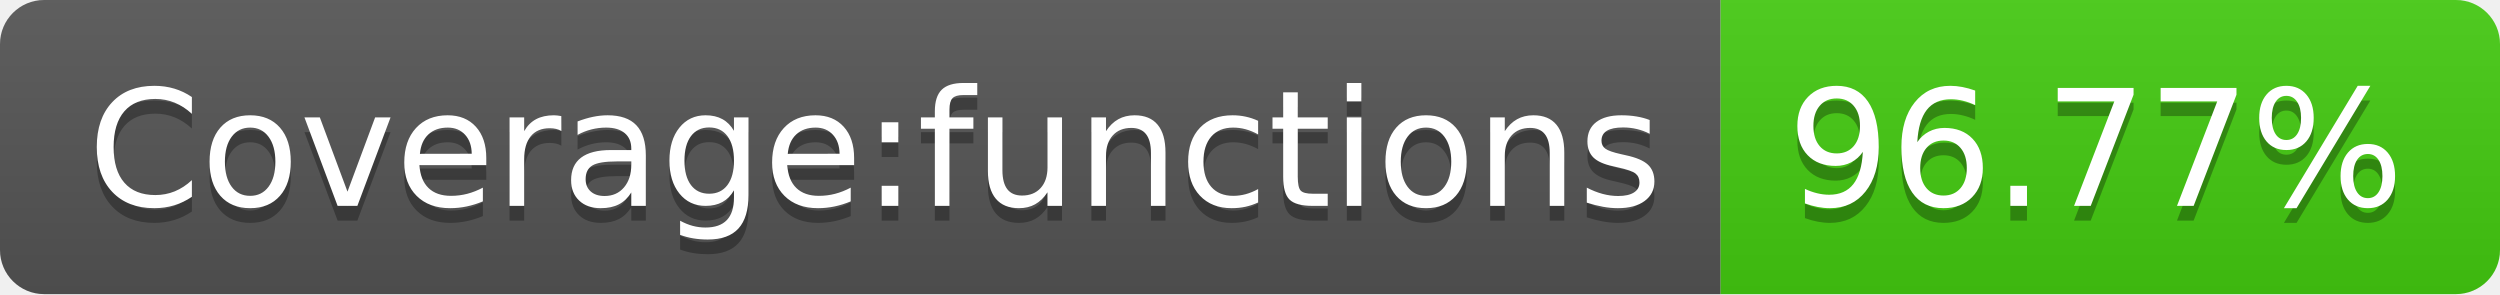
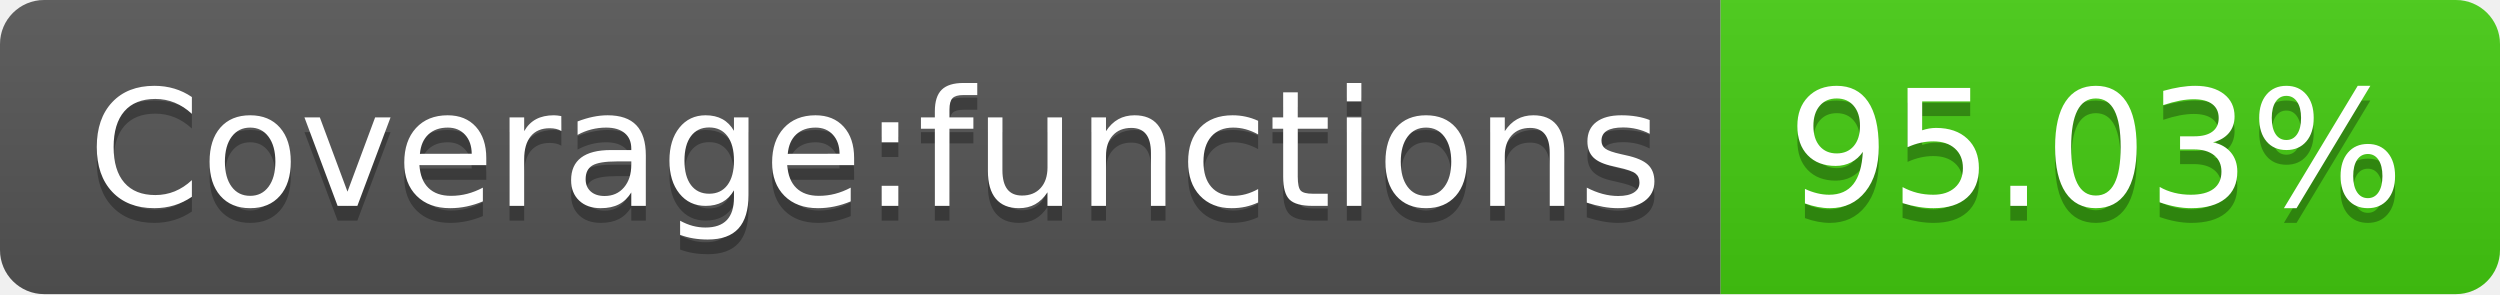
- <svg xmlns="http://www.w3.org/2000/svg" width="170" height="20" role="img" aria-label="Coverage:functions: 96.77%">
+ <svg xmlns="http://www.w3.org/2000/svg" width="170" height="20" role="img" aria-label="Coverage:functions: 95.03%">
  <linearGradient id="s" x2="0" y2="100%">
    <stop offset="0" stop-color="#bbb" stop-opacity=".1" />
    <stop offset="1" stop-opacity=".1" />
  </linearGradient>
  <clipPath id="r">
    <rect width="170" height="20" rx="3" fill="#fff" />
  </clipPath>
  <g clip-path="url(#r)">
    <rect width="117" height="20" fill="#555" />
    <rect x="117" width="53" height="20" fill="#4c1" />
    <rect width="170" height="20" fill="url(#s)" />
  </g>
  <g fill="#fff" text-anchor="middle" font-family="Verdana,Geneva,DejaVu Sans,sans-serif" text-rendering="geometricPrecision" font-size="110">
    <text aria-hidden="true" x="595" y="150" fill="#010101" fill-opacity=".3" transform="scale(.1)" textLength="1070">Coverage:functions</text>
    <text x="595" y="140" transform="scale(.1)" fill="#fff" textLength="1070">Coverage:functions</text>
-     <text aria-hidden="true" x="1425" y="150" fill="#010101" fill-opacity=".3" transform="scale(.1)" textLength="430">96.77%</text>
-     <text x="1425" y="140" transform="scale(.1)" fill="#fff" textLength="430">96.77%</text>
+     <text aria-hidden="true" x="1425" y="150" fill="#010101" fill-opacity=".3" transform="scale(.1)" textLength="430">95.03%</text>
+     <text x="1425" y="140" transform="scale(.1)" fill="#fff" textLength="430">95.03%</text>
  </g>
</svg>
